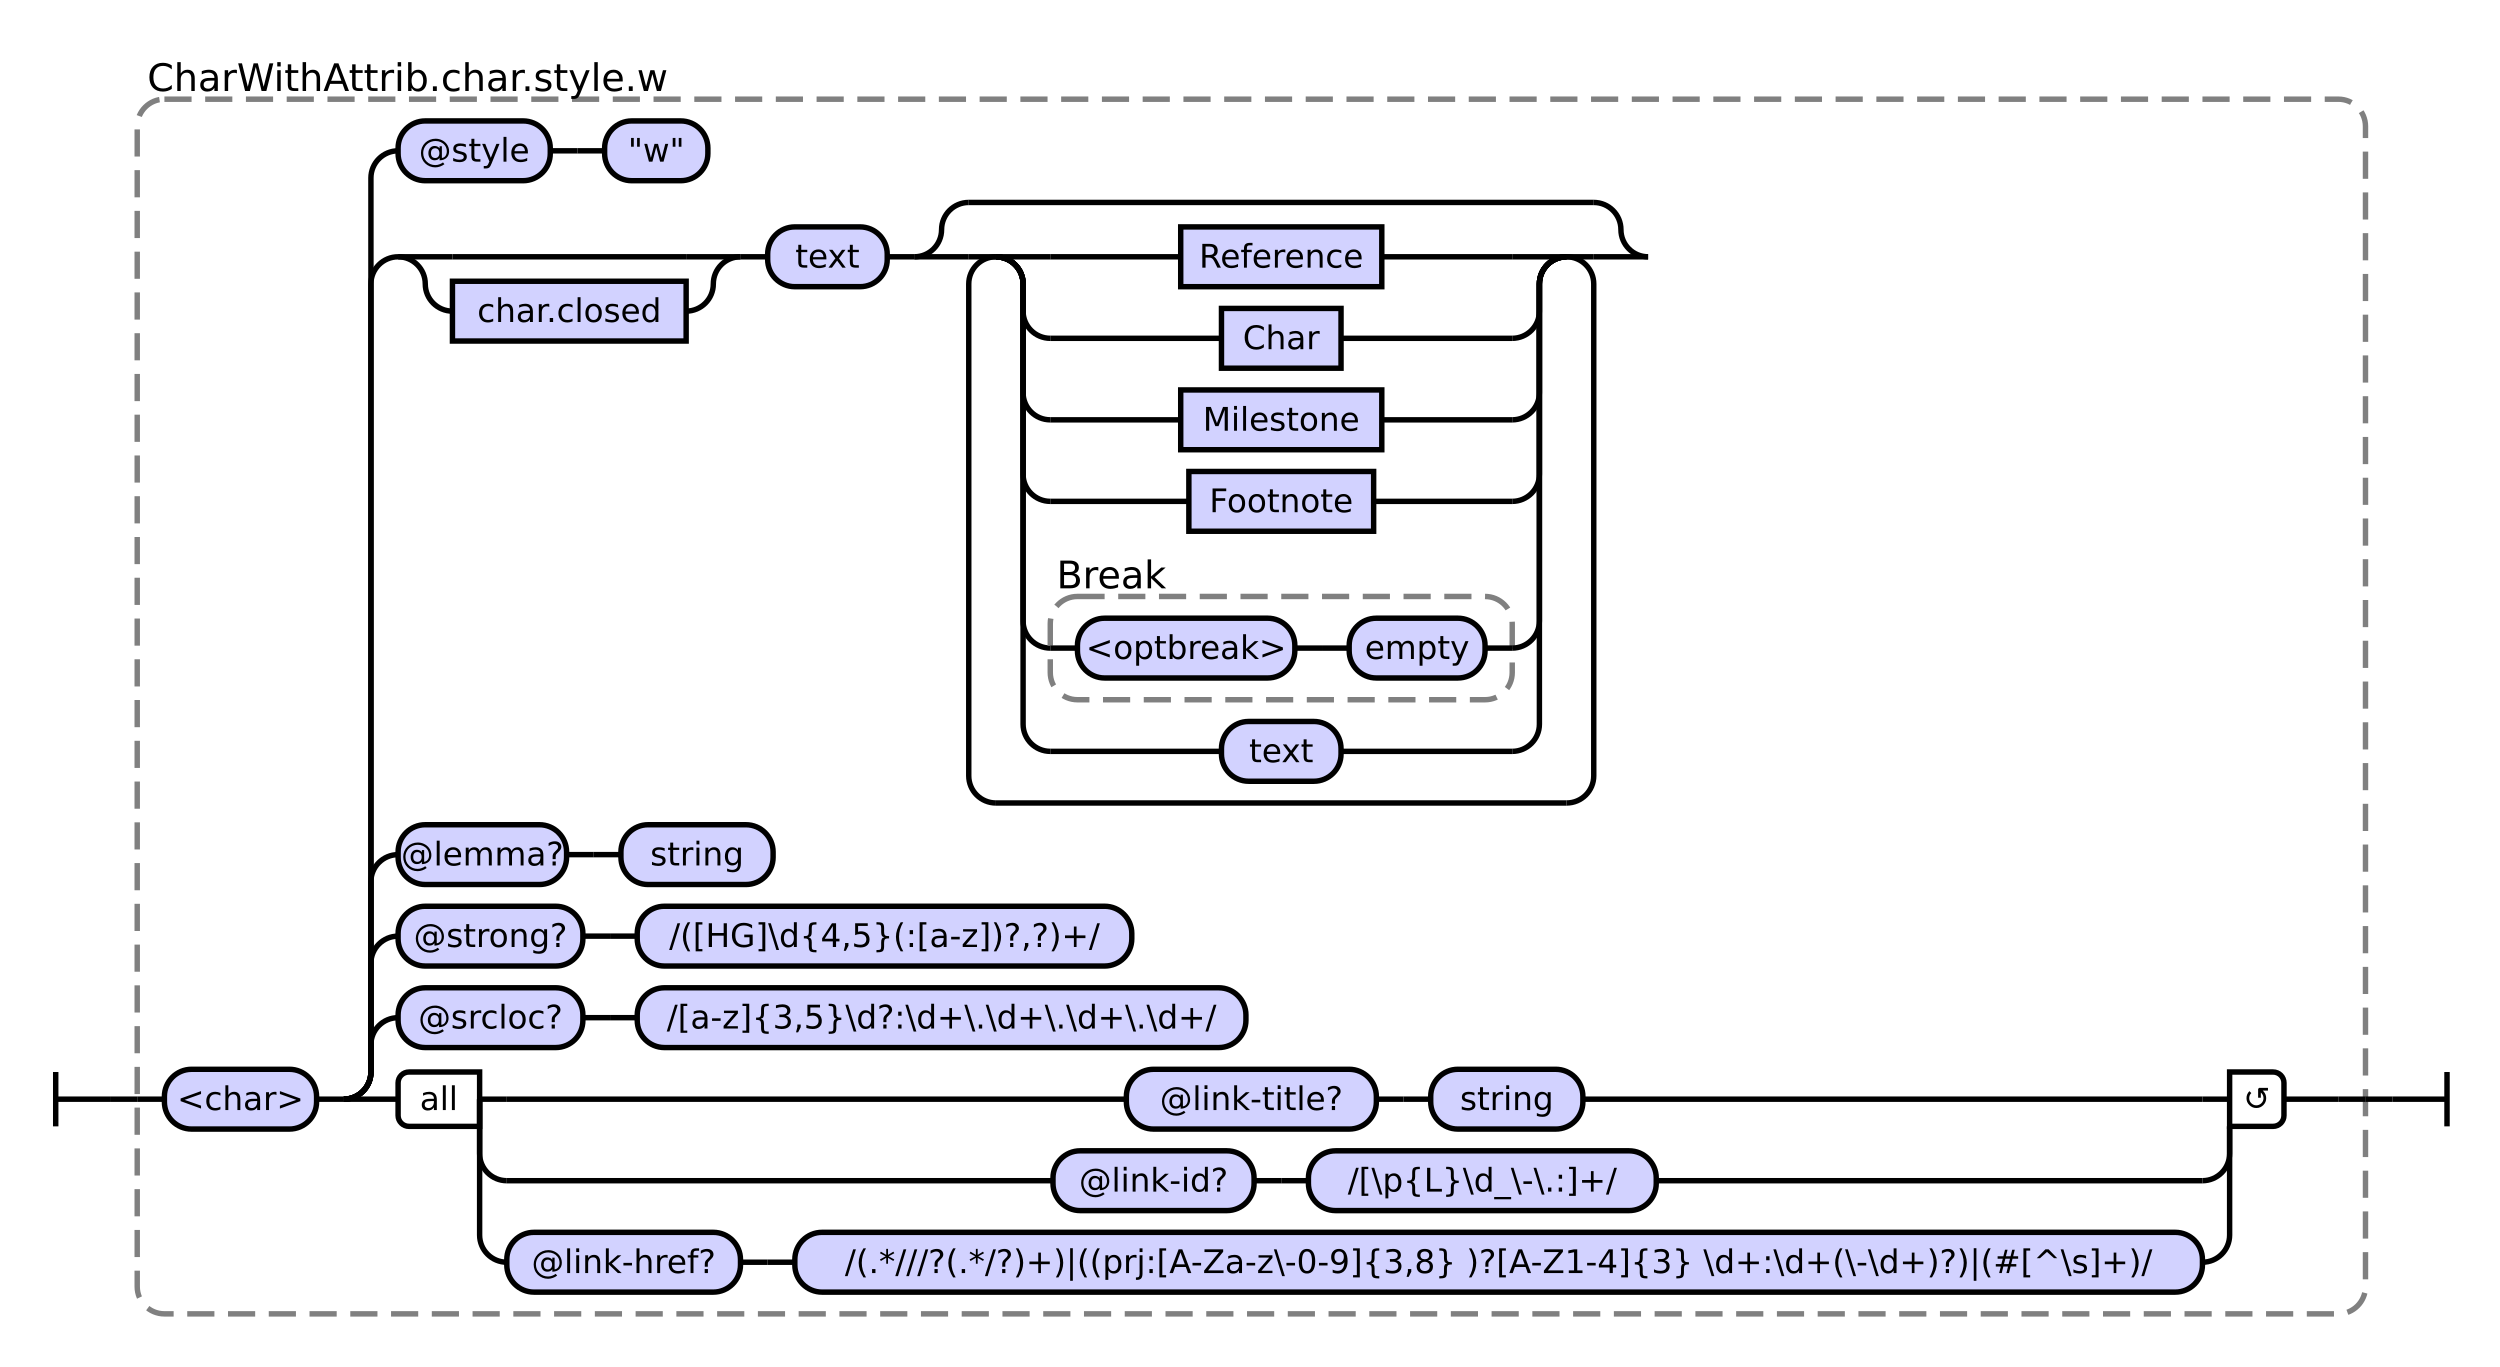
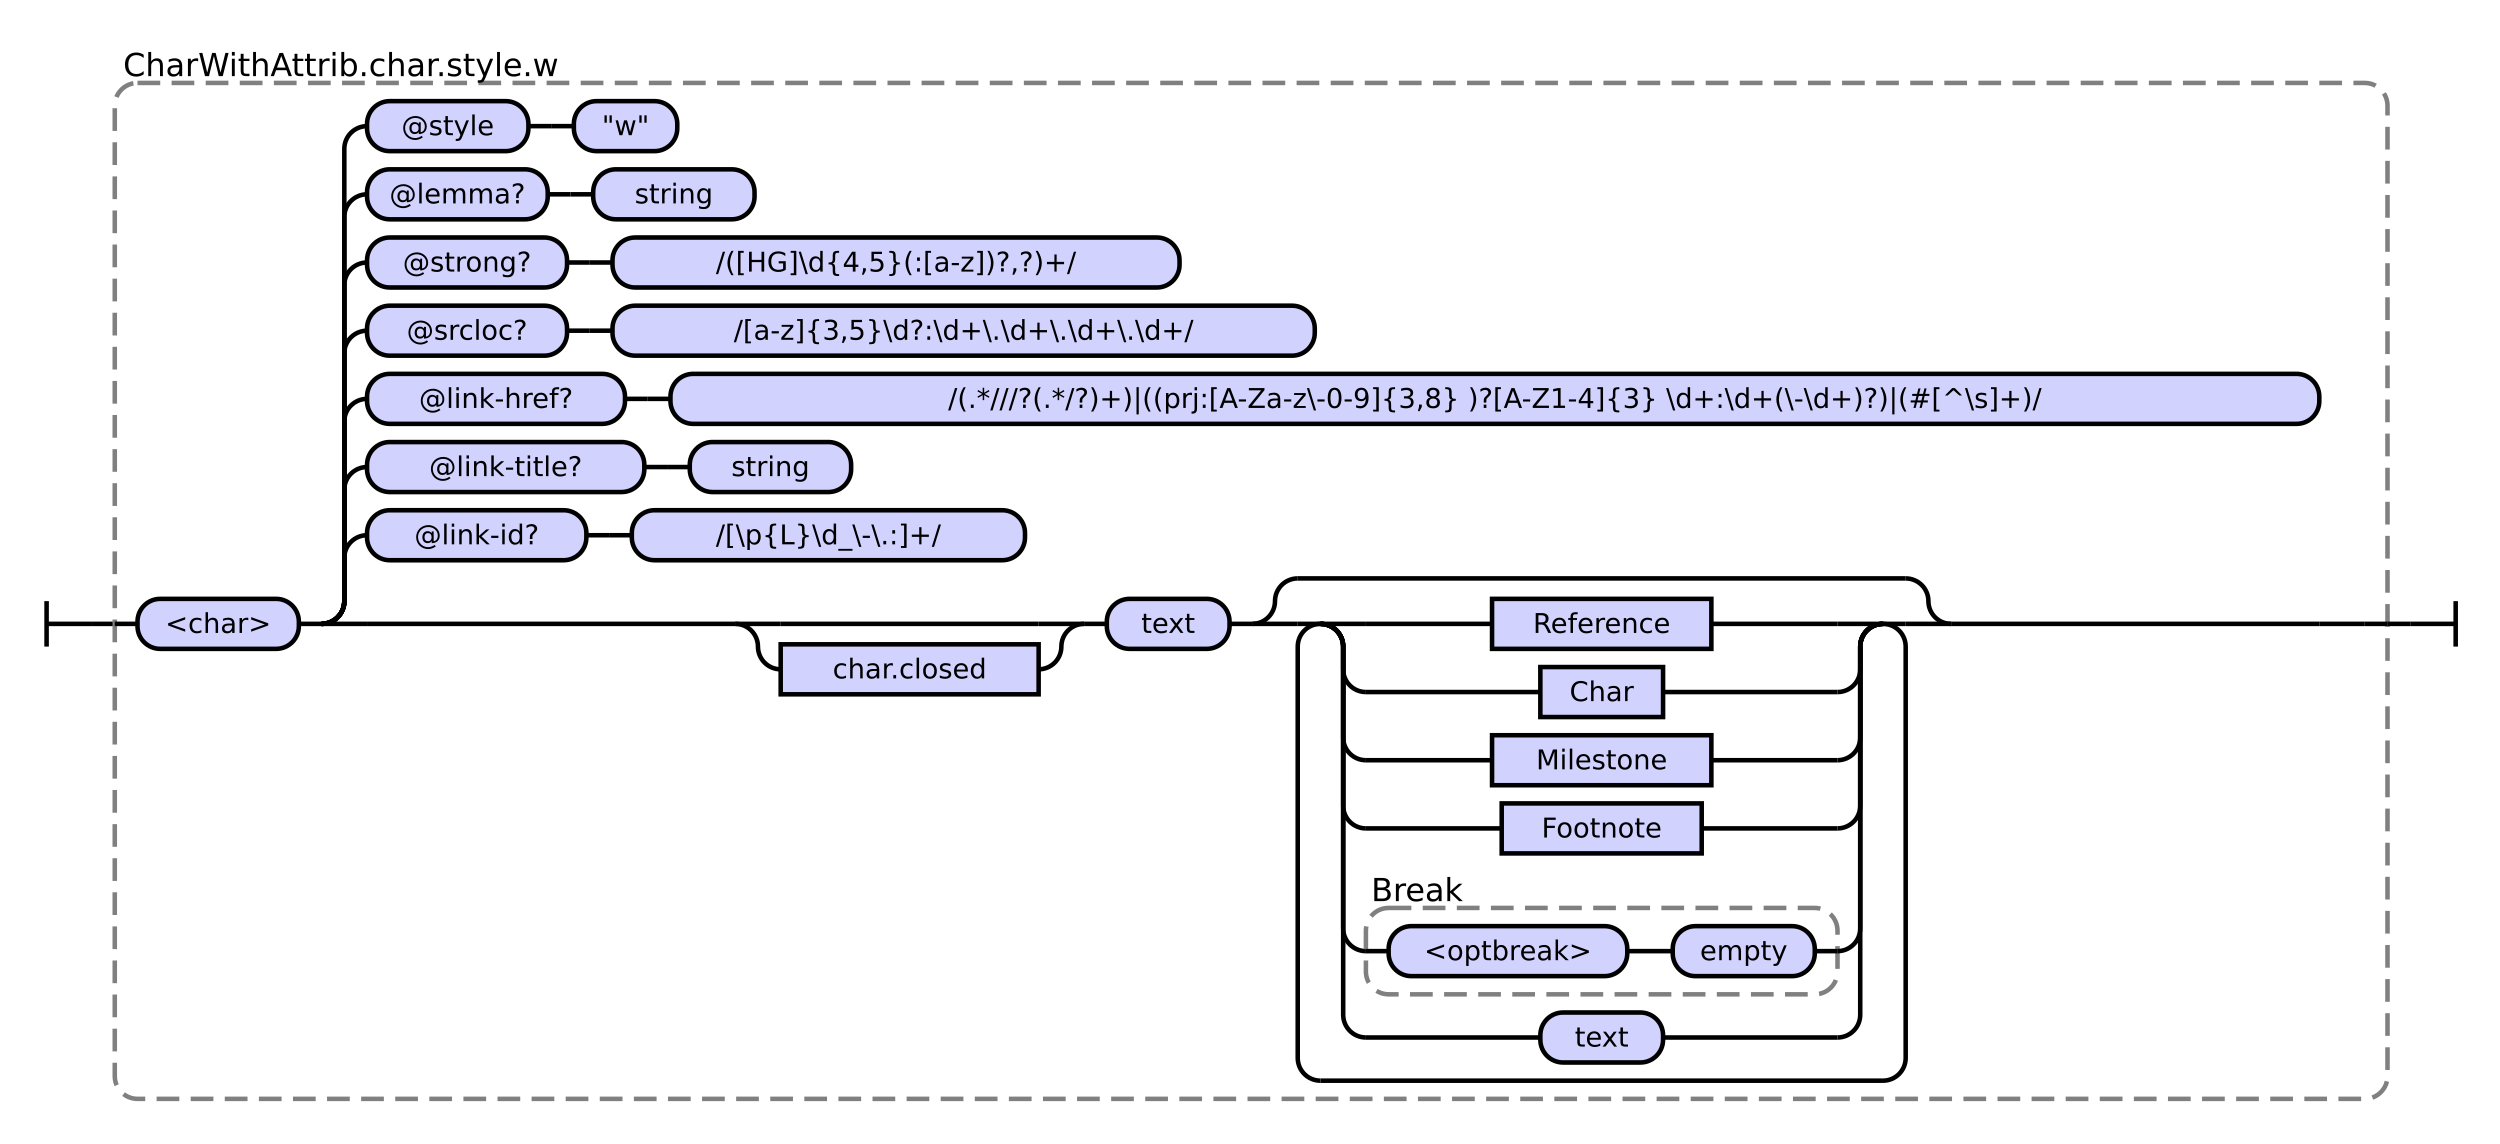
- <svg xmlns="http://www.w3.org/2000/svg" class="railroad-diagram" height="503" viewBox="0 0 920.0 503" width="920.0">
+ <svg xmlns="http://www.w3.org/2000/svg" class="railroad-diagram" height="503" viewBox="0 0 1100.0 503" width="1100.0">
  <g transform="translate(.5 .5)">
    <style>/*  */
    svg.railroad-diagram {
        background-color:hsl(30,20%,95%);
    }
    svg.railroad-diagram path {
        stroke-width: 2;
        stroke: black;
        fill: none;
    }
    svg.railroad-diagram text {
        font-size: 12px;
        text-anchor: middle;
        font-family: DejaVu Sans;
    }
    svg.railroad-diagram text.label {
        text-anchor:start;
    }
    svg.railroad-diagram text.comment {
        font-family: DejaVu Sans;
        font-size: 14px;
    }
    svg.railroad-diagram rect{
        stroke-width: 2;
        stroke:black;
        fill: rgb(210, 210, 255);
    }
    svg.railroad-diagram rect.group-box {
        stroke: gray;
        stroke-dasharray: 10 5;
        fill: none;
    }
    .terminal {
        font-family: DejaVu Sans;
    }

/*  */
</style>
    <g>
-       <path d="M 20 394 v 20 m 0 -10 h 20" />
+       <path d="M 20 264 v 20 m 0 -10 h 20" />
    </g>
-     <path d="M 40 404 h 10" />
+     <path d="M 40 274 h 10" />
    <g>
-       <path d="M 50 404 h 0.0" />
-       <path d="M 870.0 404 h 0.0" />
-       <rect class="group-box" height="447" rx="10" ry="10" width="820.0" x="50.0" y="36" />
+       <path d="M 50 274 h 0.0" />
+       <path d="M 1050.0 274 h 0.0" />
+       <rect class="group-box" height="447" rx="10" ry="10" width="1000.0" x="50.0" y="36" />
      <g>
-         <path d="M 50.0 404 h 10.0" />
-         <path d="M 860.0 404 h 10.0" />
+         <path d="M 50.0 274 h 10.0" />
+         <path d="M 1040.0 274 h 10.0" />
        <g class="terminal ">
-           <path d="M 60.0 404 h 0.0" />
-           <path d="M 116.0 404 h 0.0" />
-           <rect height="22" rx="10" ry="10" width="56.0" x="60.0" y="393" />
-           <text x="88.0" y="408">&lt;char&gt;</text>
+           <path d="M 60.0 274 h 0.0" />
+           <path d="M 131.0 274 h 0.0" />
+           <rect height="22" rx="10" ry="10" width="71.0" x="60.0" y="263" />
+           <text x="95.5" y="278">&lt;char&gt;</text>
        </g>
-         <path d="M 116.0 404 h 10" />
+         <path d="M 131.0 274 h 10" />
        <g>
-           <path d="M 126.0 404 h 0.0" />
-           <path d="M 860.0 404 h 0.0" />
-           <path d="M 126.0 404 a 10 10 0 0 0 10 -10 v -10 a 10 10 0 0 1 10 -10" />
-           <g>
-             <path d="M 146.0 374 h 0.0" />
-             <path d="M 458.0 374 h 0.0" />
-             <g class="terminal ">
-               <path d="M 146.0 374 h 0.0" />
-               <path d="M 214.0 374 h 0.0" />
-               <rect height="22" rx="10" ry="10" width="68.0" x="146.0" y="363" />
-               <text x="180.0" y="378">@srcloc?</text>
-             </g>
-             <path d="M 214.0 374 h 10" />
-             <path d="M 224.0 374 h 10" />
-             <g class="terminal ">
-               <path d="M 234.0 374 h 0.0" />
-               <path d="M 458.0 374 h 0.0" />
-               <rect height="22" rx="10" ry="10" width="224.0" x="234.0" y="363" />
-               <text x="346.0" y="378">/[a-z]{3,5}\d?:\d+\.\d+\.\d+\.\d+/</text>
-             </g>
-           </g>
-           <path d="M 126.0 404 a 10 10 0 0 0 10 -10 v -40 a 10 10 0 0 1 10 -10" />
-           <g>
-             <path d="M 146.0 344 h 0.0" />
-             <path d="M 416.0 344 h 0.0" />
-             <g class="terminal ">
-               <path d="M 146.0 344 h 0.0" />
-               <path d="M 214.0 344 h 0.0" />
-               <rect height="22" rx="10" ry="10" width="68.0" x="146.0" y="333" />
-               <text x="180.0" y="348">@strong?</text>
-             </g>
-             <path d="M 214.0 344 h 10" />
-             <path d="M 224.0 344 h 10" />
-             <g class="terminal ">
-               <path d="M 234.0 344 h 0.0" />
-               <path d="M 416.0 344 h 0.0" />
-               <rect height="22" rx="10" ry="10" width="182.0" x="234.0" y="333" />
-               <text x="325.0" y="348">/([HG]\d{4,5}(:[a-z])?,?)+/</text>
-             </g>
-           </g>
-           <path d="M 126.0 404 a 10 10 0 0 0 10 -10 v -70 a 10 10 0 0 1 10 -10" />
-           <g>
-             <path d="M 146.0 314 h 0.0" />
-             <path d="M 284.0 314 h 0.0" />
-             <g class="terminal ">
-               <path d="M 146.0 314 h 0.0" />
-               <path d="M 208.0 314 h 0.0" />
-               <rect height="22" rx="10" ry="10" width="62.0" x="146.0" y="303" />
-               <text x="177.0" y="318">@lemma?</text>
-             </g>
-             <path d="M 208.0 314 h 10" />
-             <path d="M 218.0 314 h 10" />
-             <g class="terminal ">
-               <path d="M 228.0 314 h 0.0" />
-               <path d="M 284.0 314 h 0.0" />
-               <rect height="22" rx="10" ry="10" width="56.0" x="228.0" y="303" />
-               <text x="256.0" y="318">string</text>
-             </g>
-           </g>
-           <path d="M 126.0 404 a 10 10 0 0 0 10 -10 v -290 a 10 10 0 0 1 10 -10" />
-           <g>
-             <path d="M 146.0 94 h 0.0" />
-             <path d="M 606.0 94 h 0.0" />
+           <path d="M 141.0 274 h 0.0" />
+           <path d="M 1040.0 274 h 0.0" />
+           <path d="M 141.0 274 a 10 10 0 0 0 10 -10 v -19 a 10 10 0 0 1 10 -10" />
+           <g>
+             <path d="M 161.0 235 h 0.0" />
+             <path d="M 450.5 235 h 0.0" />
+             <g class="terminal ">
+               <path d="M 161.0 235 h 0.0" />
+               <path d="M 257.5 235 h 0.0" />
+               <rect height="22" rx="10" ry="10" width="96.5" x="161.0" y="224" />
+               <text x="209.25" y="239">@link-id?</text>
+             </g>
+             <path d="M 257.5 235 h 10" />
+             <path d="M 267.5 235 h 10" />
+             <g class="terminal ">
+               <path d="M 277.5 235 h 0.0" />
+               <path d="M 450.5 235 h 0.0" />
+               <rect height="22" rx="10" ry="10" width="173.0" x="277.5" y="224" />
+               <text x="364.0" y="239">/[\p{L}\d_\-\.:]+/</text>
+             </g>
+           </g>
+           <path d="M 141.0 274 a 10 10 0 0 0 10 -10 v -49 a 10 10 0 0 1 10 -10" />
+           <g>
+             <path d="M 161.0 205 h 0.0" />
+             <path d="M 374.0 205 h 0.0" />
+             <g class="terminal ">
+               <path d="M 161.0 205 h 0.0" />
+               <path d="M 283.0 205 h 0.0" />
+               <rect height="22" rx="10" ry="10" width="122.0" x="161.0" y="194" />
+               <text x="222.0" y="209">@link-title?</text>
+             </g>
+             <path d="M 283.0 205 h 10" />
+             <path d="M 293.0 205 h 10" />
+             <g class="terminal ">
+               <path d="M 303.0 205 h 0.0" />
+               <path d="M 374.0 205 h 0.0" />
+               <rect height="22" rx="10" ry="10" width="71.0" x="303.0" y="194" />
+               <text x="338.5" y="209">string</text>
+             </g>
+           </g>
+           <path d="M 141.0 274 a 10 10 0 0 0 10 -10 v -79 a 10 10 0 0 1 10 -10" />
+           <g>
+             <path d="M 161.0 175 h 0.0" />
+             <path d="M 1020.0 175 h 0.0" />
+             <g class="terminal ">
+               <path d="M 161.0 175 h 0.0" />
+               <path d="M 274.5 175 h 0.0" />
+               <rect height="22" rx="10" ry="10" width="113.5" x="161.0" y="164" />
+               <text x="217.75" y="179">@link-href?</text>
+             </g>
+             <path d="M 274.5 175 h 10" />
+             <path d="M 284.5 175 h 10" />
+             <g class="terminal ">
+               <path d="M 294.5 175 h 0.0" />
+               <path d="M 1020.0 175 h 0.0" />
+               <rect height="22" rx="10" ry="10" width="725.5" x="294.5" y="164" />
+               <text x="657.25" y="179">/(.*///?(.*/?)+)|((prj:[A-Za-z\-0-9]{3,8} )?[A-Z1-4]{3} \d+:\d+(\-\d+)?)|(#[^\s]+)/</text>
+             </g>
+           </g>
+           <path d="M 141.0 274 a 10 10 0 0 0 10 -10 v -109 a 10 10 0 0 1 10 -10" />
+           <g>
+             <path d="M 161.0 145 h 0.0" />
+             <path d="M 578.0 145 h 0.0" />
+             <g class="terminal ">
+               <path d="M 161.0 145 h 0.0" />
+               <path d="M 249.0 145 h 0.0" />
+               <rect height="22" rx="10" ry="10" width="88.0" x="161.0" y="134" />
+               <text x="205.0" y="149">@srcloc?</text>
+             </g>
+             <path d="M 249.0 145 h 10" />
+             <path d="M 259.0 145 h 10" />
+             <g class="terminal ">
+               <path d="M 269.0 145 h 0.0" />
+               <path d="M 578.0 145 h 0.0" />
+               <rect height="22" rx="10" ry="10" width="309.0" x="269.0" y="134" />
+               <text x="423.5" y="149">/[a-z]{3,5}\d?:\d+\.\d+\.\d+\.\d+/</text>
+             </g>
+           </g>
+           <path d="M 141.0 274 a 10 10 0 0 0 10 -10 v -139 a 10 10 0 0 1 10 -10" />
+           <g>
+             <path d="M 161.0 115 h 0.0" />
+             <path d="M 518.5 115 h 0.0" />
+             <g class="terminal ">
+               <path d="M 161.0 115 h 0.0" />
+               <path d="M 249.0 115 h 0.0" />
+               <rect height="22" rx="10" ry="10" width="88.0" x="161.0" y="104" />
+               <text x="205.0" y="119">@strong?</text>
+             </g>
+             <path d="M 249.0 115 h 10" />
+             <path d="M 259.0 115 h 10" />
+             <g class="terminal ">
+               <path d="M 269.0 115 h 0.0" />
+               <path d="M 518.5 115 h 0.0" />
+               <rect height="22" rx="10" ry="10" width="249.5" x="269.0" y="104" />
+               <text x="393.75" y="119">/([HG]\d{4,5}(:[a-z])?,?)+/</text>
+             </g>
+           </g>
+           <path d="M 141.0 274 a 10 10 0 0 0 10 -10 v -169 a 10 10 0 0 1 10 -10" />
+           <g>
+             <path d="M 161.0 85 h 0.0" />
+             <path d="M 331.5 85 h 0.0" />
+             <g class="terminal ">
+               <path d="M 161.0 85 h 0.0" />
+               <path d="M 240.5 85 h 0.0" />
+               <rect height="22" rx="10" ry="10" width="79.5" x="161.0" y="74" />
+               <text x="200.75" y="89">@lemma?</text>
+             </g>
+             <path d="M 240.5 85 h 10" />
+             <path d="M 250.5 85 h 10" />
+             <g class="terminal ">
+               <path d="M 260.5 85 h 0.0" />
+               <path d="M 331.5 85 h 0.0" />
+               <rect height="22" rx="10" ry="10" width="71.0" x="260.5" y="74" />
+               <text x="296.0" y="89">string</text>
+             </g>
+           </g>
+           <path d="M 141.0 274 a 10 10 0 0 0 10 -10 v -199 a 10 10 0 0 1 10 -10" />
+           <g>
+             <path d="M 161.0 55 h 0.0" />
+             <path d="M 297.5 55 h 0.0" />
+             <g class="terminal ">
+               <path d="M 161.0 55 h 0.0" />
+               <path d="M 232.0 55 h 0.0" />
+               <rect height="22" rx="10" ry="10" width="71.0" x="161.0" y="44" />
+               <text x="196.5" y="59">@style</text>
+             </g>
+             <path d="M 232.0 55 h 10" />
+             <path d="M 242.0 55 h 10" />
+             <g class="terminal ">
+               <path d="M 252.0 55 h 0.0" />
+               <path d="M 297.5 55 h 0.0" />
+               <rect height="22" rx="10" ry="10" width="45.5" x="252.0" y="44" />
+               <text x="274.75" y="59">"w"</text>
+             </g>
+           </g>
+           <path d="M 141.0 274 h 20" />
+           <g>
+             <path d="M 161.0 274 h 162.0" />
+             <path d="M 858.0 274 h 162.0" />
            <g>
-               <path d="M 146.0 94 h 0.0" />
-               <path d="M 272.0 94 h 0.0" />
-               <path d="M 146.0 94 h 20" />
+               <path d="M 323.0 274 h 0.0" />
+               <path d="M 476.5 274 h 0.0" />
+               <path d="M 323.0 274 h 20" />
              <g>
-                 <path d="M 166.0 94 h 86.0" />
+                 <path d="M 343.0 274 h 113.5" />
              </g>
-               <path d="M 252.0 94 h 20" />
-               <path d="M 146.0 94 a 10 10 0 0 1 10 10 v 0 a 10 10 0 0 0 10 10" />
+               <path d="M 456.5 274 h 20" />
+               <path d="M 323.0 274 a 10 10 0 0 1 10 10 v 0 a 10 10 0 0 0 10 10" />
              <g class="non-terminal ">
-                 <path d="M 166.0 114 h 0.0" />
-                 <path d="M 252.0 114 h 0.0" />
-                 <rect height="22" width="86.0" x="166.0" y="103" />
-                 <text x="209.0" y="118">char.closed</text>
+                 <path d="M 343.0 294 h 0.0" />
+                 <path d="M 456.5 294 h 0.0" />
+                 <rect height="22" width="113.5" x="343.0" y="283" />
+                 <text x="399.75" y="298">char.closed</text>
              </g>
-               <path d="M 252.0 114 a 10 10 0 0 0 10 -10 v 0 a 10 10 0 0 1 10 -10" />
-             </g>
-             <path d="M 272.0 94 h 10" />
-             <g class="terminal ">
-               <path d="M 282.0 94 h 0.0" />
-               <path d="M 326.0 94 h 0.0" />
-               <rect height="22" rx="10" ry="10" width="44.0" x="282.0" y="83" />
-               <text x="304.0" y="98">text</text>
-             </g>
-             <path d="M 326.0 94 h 10" />
+               <path d="M 456.5 294 a 10 10 0 0 0 10 -10 v 0 a 10 10 0 0 1 10 -10" />
+             </g>
+             <path d="M 476.5 274 h 10" />
+             <g class="terminal ">
+               <path d="M 486.5 274 h 0.0" />
+               <path d="M 540.5 274 h 0.0" />
+               <rect height="22" rx="10" ry="10" width="54.0" x="486.5" y="263" />
+               <text x="513.5" y="278">text</text>
+             </g>
+             <path d="M 540.5 274 h 10" />
            <g>
-               <path d="M 336.0 94 h 0.0" />
-               <path d="M 606.0 94 h 0.0" />
-               <path d="M 336.0 94 a 10 10 0 0 0 10 -10 v 0 a 10 10 0 0 1 10 -10" />
+               <path d="M 550.5 274 h 0.0" />
+               <path d="M 858.0 274 h 0.0" />
+               <path d="M 550.5 274 a 10 10 0 0 0 10 -10 v 0 a 10 10 0 0 1 10 -10" />
              <g>
-                 <path d="M 356.0 74 h 230.0" />
+                 <path d="M 570.5 254 h 267.5" />
              </g>
-               <path d="M 586.0 74 a 10 10 0 0 1 10 10 v 0 a 10 10 0 0 0 10 10" />
-               <path d="M 336.0 94 h 20" />
+               <path d="M 838.0 254 a 10 10 0 0 1 10 10 v 0 a 10 10 0 0 0 10 10" />
+               <path d="M 550.5 274 h 20" />
              <g>
-                 <path d="M 356.0 94 h 0.0" />
-                 <path d="M 586.0 94 h 0.0" />
-                 <path d="M 356.0 94 h 10" />
+                 <path d="M 570.5 274 h 0.0" />
+                 <path d="M 838.0 274 h 0.0" />
+                 <path d="M 570.5 274 h 10" />
                <g>
-                   <path d="M 366.0 94 h 0.0" />
-                   <path d="M 576.0 94 h 0.0" />
-                   <path d="M 366.0 94 h 20" />
+                   <path d="M 580.5 274 h 0.0" />
+                   <path d="M 828.0 274 h 0.0" />
+                   <path d="M 580.5 274 h 20" />
                  <g class="non-terminal ">
-                     <path d="M 386.0 94 h 48.0" />
-                     <path d="M 508.0 94 h 48.0" />
-                     <rect height="22" width="74.0" x="434.0" y="83" />
-                     <text x="471.0" y="98">Reference</text>
-                   </g>
-                   <path d="M 556.0 94 h 20" />
-                   <path d="M 366.0 94 a 10 10 0 0 1 10 10 v 10 a 10 10 0 0 0 10 10" />
+                     <path d="M 600.5 274 h 55.5" />
+                     <path d="M 752.5 274 h 55.5" />
+                     <rect height="22" width="96.5" x="656.0" y="263" />
+                     <text x="704.25" y="278">Reference</text>
+                   </g>
+                   <path d="M 808.0 274 h 20" />
+                   <path d="M 580.5 274 a 10 10 0 0 1 10 10 v 10 a 10 10 0 0 0 10 10" />
                  <g class="non-terminal ">
-                     <path d="M 386.0 124 h 63.0" />
-                     <path d="M 493.0 124 h 63.0" />
-                     <rect height="22" width="44.0" x="449.0" y="113" />
-                     <text x="471.0" y="128">Char</text>
-                   </g>
-                   <path d="M 556.0 124 a 10 10 0 0 0 10 -10 v -10 a 10 10 0 0 1 10 -10" />
-                   <path d="M 366.0 94 a 10 10 0 0 1 10 10 v 40 a 10 10 0 0 0 10 10" />
+                     <path d="M 600.5 304 h 76.75" />
+                     <path d="M 731.25 304 h 76.75" />
+                     <rect height="22" width="54.0" x="677.25" y="293" />
+                     <text x="704.25" y="308">Char</text>
+                   </g>
+                   <path d="M 808.0 304 a 10 10 0 0 0 10 -10 v -10 a 10 10 0 0 1 10 -10" />
+                   <path d="M 580.5 274 a 10 10 0 0 1 10 10 v 40 a 10 10 0 0 0 10 10" />
                  <g class="non-terminal ">
-                     <path d="M 386.0 154 h 48.0" />
-                     <path d="M 508.0 154 h 48.0" />
-                     <rect height="22" width="74.0" x="434.0" y="143" />
-                     <text x="471.0" y="158">Milestone</text>
-                   </g>
-                   <path d="M 556.0 154 a 10 10 0 0 0 10 -10 v -40 a 10 10 0 0 1 10 -10" />
-                   <path d="M 366.0 94 a 10 10 0 0 1 10 10 v 70 a 10 10 0 0 0 10 10" />
+                     <path d="M 600.5 334 h 55.5" />
+                     <path d="M 752.5 334 h 55.5" />
+                     <rect height="22" width="96.5" x="656.0" y="323" />
+                     <text x="704.25" y="338">Milestone</text>
+                   </g>
+                   <path d="M 808.0 334 a 10 10 0 0 0 10 -10 v -40 a 10 10 0 0 1 10 -10" />
+                   <path d="M 580.5 274 a 10 10 0 0 1 10 10 v 70 a 10 10 0 0 0 10 10" />
                  <g class="non-terminal ">
-                     <path d="M 386.0 184 h 51.0" />
-                     <path d="M 505.0 184 h 51.0" />
-                     <rect height="22" width="68.0" x="437.0" y="173" />
-                     <text x="471.0" y="188">Footnote</text>
-                   </g>
-                   <path d="M 556.0 184 a 10 10 0 0 0 10 -10 v -70 a 10 10 0 0 1 10 -10" />
-                   <path d="M 366.0 94 a 10 10 0 0 1 10 10 v 124 a 10 10 0 0 0 10 10" />
+                     <path d="M 600.5 364 h 59.75" />
+                     <path d="M 748.25 364 h 59.75" />
+                     <rect height="22" width="88.0" x="660.25" y="353" />
+                     <text x="704.25" y="368">Footnote</text>
+                   </g>
+                   <path d="M 808.0 364 a 10 10 0 0 0 10 -10 v -70 a 10 10 0 0 1 10 -10" />
+                   <path d="M 580.5 274 a 10 10 0 0 1 10 10 v 124 a 10 10 0 0 0 10 10" />
                  <g>
-                     <path d="M 386.0 238 h 0.0" />
-                     <path d="M 556.0 238 h 0.0" />
-                     <rect class="group-box" height="38" rx="10" ry="10" width="170.0" x="386.0" y="219" />
+                     <path d="M 600.5 418 h 0.0" />
+                     <path d="M 808.0 418 h 0.0" />
+                     <rect class="group-box" height="38" rx="10" ry="10" width="207.5" x="600.5" y="399" />
                    <g>
-                       <path d="M 386.0 238 h 10.0" />
-                       <path d="M 546.0 238 h 10.0" />
+                       <path d="M 600.5 418 h 10.0" />
+                       <path d="M 798.0 418 h 10.0" />
                      <g class="terminal ">
-                         <path d="M 396.0 238 h 0.0" />
-                         <path d="M 476.0 238 h 0.0" />
-                         <rect height="22" rx="10" ry="10" width="80.0" x="396.0" y="227" />
-                         <text x="436.0" y="242">&lt;optbreak&gt;</text>
+                         <path d="M 610.5 418 h 0.0" />
+                         <path d="M 715.5 418 h 0.0" />
+                         <rect height="22" rx="10" ry="10" width="105.0" x="610.5" y="407" />
+                         <text x="663.0" y="422">&lt;optbreak&gt;</text>
                      </g>
-                       <path d="M 476.0 238 h 10" />
-                       <path d="M 486.0 238 h 10" />
+                       <path d="M 715.5 418 h 10" />
+                       <path d="M 725.5 418 h 10" />
                      <g class="terminal ">
-                         <path d="M 496.0 238 h 0.0" />
-                         <path d="M 546.0 238 h 0.0" />
-                         <rect height="22" rx="10" ry="10" width="50.0" x="496.0" y="227" />
-                         <text x="521.0" y="242">empty</text>
+                         <path d="M 735.5 418 h 0.0" />
+                         <path d="M 798.0 418 h 0.0" />
+                         <rect height="22" rx="10" ry="10" width="62.5" x="735.5" y="407" />
+                         <text x="766.75" y="422">empty</text>
                      </g>
                    </g>
                    <g class="non-terminal ">
-                       <path d="M 386.0 211 h 0.0" />
-                       <path d="M 431.0 211 h 0.0" />
-                       <text class="comment" x="408.5" y="216">Break</text>
+                       <path d="M 600.5 391 h 0.0" />
+                       <path d="M 645.5 391 h 0.0" />
+                       <text class="comment" x="623.0" y="396">Break</text>
                    </g>
                  </g>
-                   <path d="M 556.0 238 a 10 10 0 0 0 10 -10 v -124 a 10 10 0 0 1 10 -10" />
-                   <path d="M 366.0 94 a 10 10 0 0 1 10 10 v 162 a 10 10 0 0 0 10 10" />
+                   <path d="M 808.0 418 a 10 10 0 0 0 10 -10 v -124 a 10 10 0 0 1 10 -10" />
+                   <path d="M 580.5 274 a 10 10 0 0 1 10 10 v 162 a 10 10 0 0 0 10 10" />
                  <g class="terminal ">
-                     <path d="M 386.0 276 h 63.0" />
-                     <path d="M 493.0 276 h 63.0" />
-                     <rect height="22" rx="10" ry="10" width="44.0" x="449.0" y="265" />
-                     <text x="471.0" y="280">text</text>
-                   </g>
-                   <path d="M 556.0 276 a 10 10 0 0 0 10 -10 v -162 a 10 10 0 0 1 10 -10" />
+                     <path d="M 600.5 456 h 76.75" />
+                     <path d="M 731.25 456 h 76.75" />
+                     <rect height="22" rx="10" ry="10" width="54.0" x="677.25" y="445" />
+                     <text x="704.25" y="460">text</text>
+                   </g>
+                   <path d="M 808.0 456 a 10 10 0 0 0 10 -10 v -162 a 10 10 0 0 1 10 -10" />
                </g>
-                 <path d="M 576.0 94 h 10" />
-                 <path d="M 366.0 94 a 10 10 0 0 0 -10 10 v 181 a 10 10 0 0 0 10 10" />
+                 <path d="M 828.0 274 h 10" />
+                 <path d="M 580.5 274 a 10 10 0 0 0 -10 10 v 181 a 10 10 0 0 0 10 10" />
                <g>
-                   <path d="M 366.0 295 h 210.0" />
+                   <path d="M 580.5 475 h 247.5" />
                </g>
-                 <path d="M 576.0 295 a 10 10 0 0 0 10 -10 v -181 a 10 10 0 0 0 -10 -10" />
+                 <path d="M 828.0 475 a 10 10 0 0 0 10 -10 v -181 a 10 10 0 0 0 -10 -10" />
              </g>
-               <path d="M 586.0 94 h 20" />
-             </g>
-           </g>
-           <path d="M 126.0 404 a 10 10 0 0 0 10 -10 v -329 a 10 10 0 0 1 10 -10" />
-           <g>
-             <path d="M 146.0 55 h 0.0" />
-             <path d="M 260.0 55 h 0.0" />
-             <g class="terminal ">
-               <path d="M 146.0 55 h 0.0" />
-               <path d="M 202.0 55 h 0.0" />
-               <rect height="22" rx="10" ry="10" width="56.0" x="146.0" y="44" />
-               <text x="174.0" y="59">@style</text>
-             </g>
-             <path d="M 202.0 55 h 10" />
-             <path d="M 212.0 55 h 10" />
-             <g class="terminal ">
-               <path d="M 222.0 55 h 0.0" />
-               <path d="M 260.0 55 h 0.0" />
-               <rect height="22" rx="10" ry="10" width="38.0" x="222.0" y="44" />
-               <text x="241.0" y="59">"w"</text>
-             </g>
-           </g>
-           <path d="M 126.0 404 h 20" />
-           <g>
-             <path d="M 146.0 404 h 0.0" />
-             <path d="M 840.0 404 h 0.0" />
-             <path d="M 176.0 404 h 10" />
-             <g>
-               <path d="M 186.0 404 h 228.0" />
-               <path d="M 582.0 404 h 228.0" />
-               <g class="terminal ">
-                 <path d="M 414.0 404 h 0.0" />
-                 <path d="M 506.0 404 h 0.0" />
-                 <rect height="22" rx="10" ry="10" width="92.0" x="414.0" y="393" />
-                 <text x="460.0" y="408">@link-title?</text>
-               </g>
-               <path d="M 506.0 404 h 10" />
-               <path d="M 516.0 404 h 10" />
-               <g class="terminal ">
-                 <path d="M 526.0 404 h 0.0" />
-                 <path d="M 582.0 404 h 0.0" />
-                 <rect height="22" rx="10" ry="10" width="56.0" x="526.0" y="393" />
-                 <text x="554.0" y="408">string</text>
-               </g>
-             </g>
-             <path d="M 810.0 404 h 10" />
-             <path d="M 176.0 404 v 20 a 10 10 0 0 0 10 10" />
-             <g>
-               <path d="M 186.0 434 h 201.0" />
-               <path d="M 609.0 434 h 201.0" />
-               <g class="terminal ">
-                 <path d="M 387.0 434 h 0.0" />
-                 <path d="M 461.0 434 h 0.0" />
-                 <rect height="22" rx="10" ry="10" width="74.0" x="387.0" y="423" />
-                 <text x="424.0" y="438">@link-id?</text>
-               </g>
-               <path d="M 461.0 434 h 10" />
-               <path d="M 471.0 434 h 10" />
-               <g class="terminal ">
-                 <path d="M 481.0 434 h 0.0" />
-                 <path d="M 609.0 434 h 0.0" />
-                 <rect height="22" rx="10" ry="10" width="128.0" x="481.0" y="423" />
-                 <text x="545.0" y="438">/[\p{L}\d_\-\.:]+/</text>
-               </g>
-             </g>
-             <path d="M 810.0 434 a 10 10 0 0 0 10 -10 v -10" />
-             <path d="M 176.0 404 v 50 a 10 10 0 0 0 10 10" />
-             <g>
-               <path d="M 186.0 464 h 0.0" />
-               <path d="M 810.0 464 h 0.0" />
-               <g class="terminal ">
-                 <path d="M 186.0 464 h 0.0" />
-                 <path d="M 272.0 464 h 0.0" />
-                 <rect height="22" rx="10" ry="10" width="86.0" x="186.0" y="453" />
-                 <text x="229.0" y="468">@link-href?</text>
-               </g>
-               <path d="M 272.0 464 h 10" />
-               <path d="M 282.0 464 h 10" />
-               <g class="terminal ">
-                 <path d="M 292.0 464 h 0.0" />
-                 <path d="M 810.0 464 h 0.0" />
-                 <rect height="22" rx="10" ry="10" width="518.0" x="292.0" y="453" />
-                 <text x="551.0" y="468">/(.*///?(.*/?)+)|((prj:[A-Za-z\-0-9]{3,8} )?[A-Z1-4]{3} \d+:\d+(\-\d+)?)|(#[^\s]+)/</text>
-               </g>
-             </g>
-             <path d="M 810.0 464 a 10 10 0 0 0 10 -10 v -40" />
-             <g class="diagram-text">
-               <path class="diagram-text" d="M 176.0 394 h -26 a 4 4 0 0 0 -4 4 v 12 a 4 4 0 0 0 4 4 h 26 z" />
-               <text class="diagram-text" x="161.0" y="408">all</text>
-               <path class="diagram-text" d="M 820.0 394 h 16 a 4 4 0 0 1 4 4 v 12 a 4 4 0 0 1 -4 4 h -16 z" />
-               <text class="diagram-arrow" x="830.0" y="408">↺</text>
-             </g>
-           </g>
-           <path d="M 840.0 404 h 20" />
+               <path d="M 838.0 274 h 20" />
+             </g>
+           </g>
+           <path d="M 1020.0 274 h 20" />
        </g>
      </g>
      <g class="non-terminal ">
        <path d="M 50.0 28 h 0.0" />
        <path d="M 249.0 28 h 0.0" />
        <text class="comment" x="149.5" y="33">CharWithAttrib.char.style.w</text>
      </g>
    </g>
-     <path d="M 870.0 404 h 10" />
-     <path d="M 880.0 404 h 20 m 0 -10 v 20" />
+     <path d="M 1050.0 274 h 10" />
+     <path d="M 1060.0 274 h 20 m 0 -10 v 20" />
  </g>
</svg>
